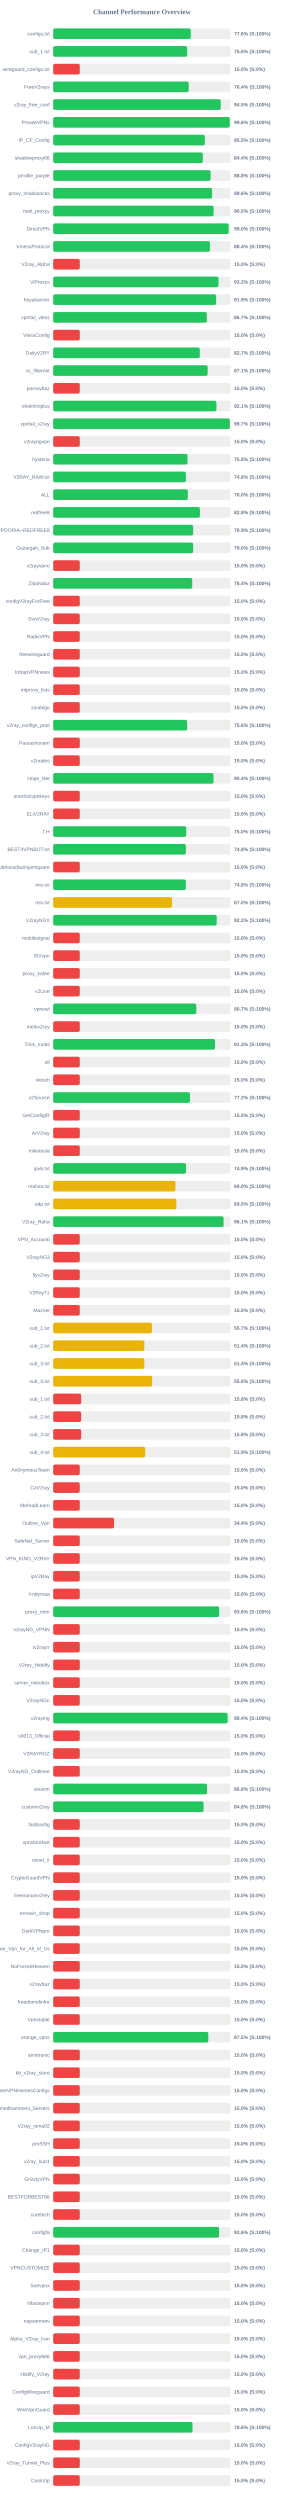
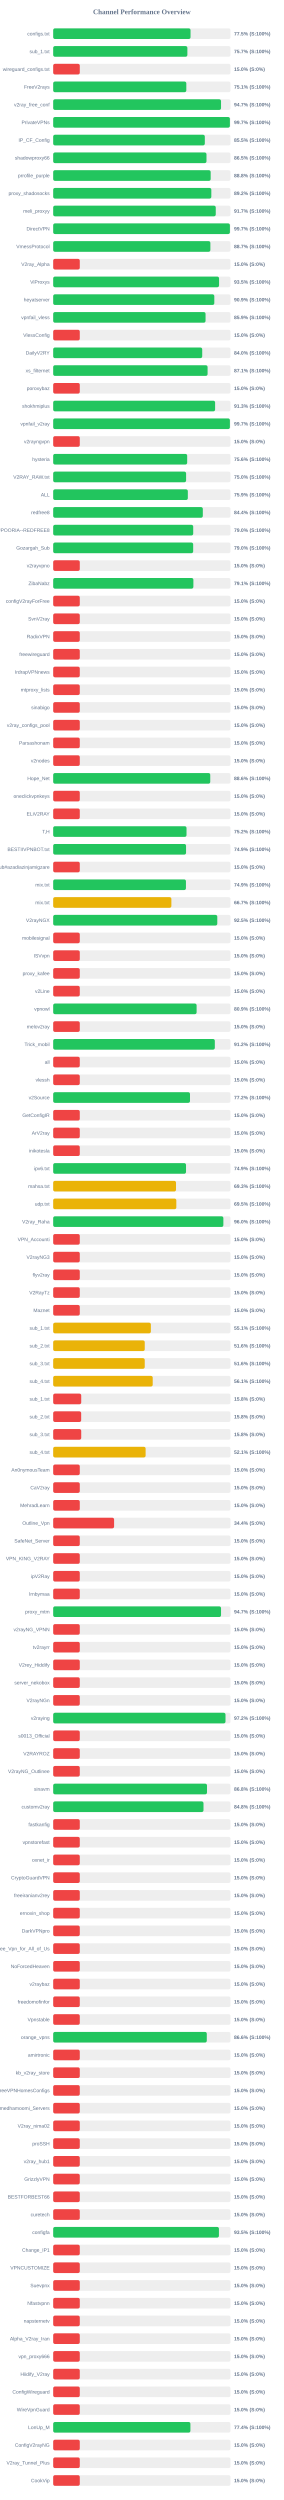
<svg xmlns="http://www.w3.org/2000/svg" width="800" height="7050" version="1.1">
  <style>
        .row { font: 14px Arial; fill: #64748b; }
        .score { font: bold 14px Arial; fill: #64748b; }
    </style>
  <text x="400" y="40" text-anchor="middle" font-size="20px" font-weight="bold" fill="#64748b">Channel Performance Overview</text>
  <rect x="150" y="80" width="500" height="30" fill="#eee" rx="5" />
-   <rect x="150" y="80" width="387.95" height="30" fill="#22c55e" rx="5" />
+   <rect x="150" y="80" width="387.3" height="30" fill="#22c55e" rx="5" />
  <text x="140" y="100" text-anchor="end" class="row">configs.txt</text>
-   <text x="660" y="100" text-anchor="start" class="score">77.6% (S:100%)</text>
+   <text x="660" y="100" text-anchor="start" class="score">77.5% (S:100%)</text>
  <rect x="150" y="130" width="500" height="30" fill="#eee" rx="5" />
-   <rect x="150" y="130" width="377.95" height="30" fill="#22c55e" rx="5" />
+   <rect x="150" y="130" width="378.4" height="30" fill="#22c55e" rx="5" />
  <text x="140" y="150" text-anchor="end" class="row">sub_1.txt</text>
-   <text x="660" y="150" text-anchor="start" class="score">75.6% (S:100%)</text>
+   <text x="660" y="150" text-anchor="start" class="score">75.7% (S:100%)</text>
  <rect x="150" y="180" width="500" height="30" fill="#eee" rx="5" />
  <rect x="150" y="180" width="75.0" height="30" fill="#ef4444" rx="5" />
  <text x="140" y="200" text-anchor="end" class="row">wireguard_configs.txt</text>
  <text x="660" y="200" text-anchor="start" class="score">15.0% (S:0%)</text>
  <rect x="150" y="230" width="500" height="30" fill="#eee" rx="5" />
-   <rect x="150" y="230" width="382.2" height="30" fill="#22c55e" rx="5" />
+   <rect x="150" y="230" width="375.4" height="30" fill="#22c55e" rx="5" />
  <text x="140" y="250" text-anchor="end" class="row">FreeV2rays</text>
-   <text x="660" y="250" text-anchor="start" class="score">76.4% (S:100%)</text>
+   <text x="660" y="250" text-anchor="start" class="score">75.1% (S:100%)</text>
  <rect x="150" y="280" width="500" height="30" fill="#eee" rx="5" />
-   <rect x="150" y="280" width="472.5" height="30" fill="#22c55e" rx="5" />
+   <rect x="150" y="280" width="473.3" height="30" fill="#22c55e" rx="5" />
  <text x="140" y="300" text-anchor="end" class="row">v2ray_free_conf</text>
-   <text x="660" y="300" text-anchor="start" class="score">94.5% (S:100%)</text>
+   <text x="660" y="300" text-anchor="start" class="score">94.7% (S:100%)</text>
  <rect x="150" y="330" width="500" height="30" fill="#eee" rx="5" />
-   <rect x="150" y="330" width="498.05" height="30" fill="#22c55e" rx="5" />
+   <rect x="150" y="330" width="498.3" height="30" fill="#22c55e" rx="5" />
  <text x="140" y="350" text-anchor="end" class="row">PrivateVPNs</text>
-   <text x="660" y="350" text-anchor="start" class="score">99.6% (S:100%)</text>
+   <text x="660" y="350" text-anchor="start" class="score">99.7% (S:100%)</text>
  <rect x="150" y="380" width="500" height="30" fill="#eee" rx="5" />
-   <rect x="150" y="380" width="427.65" height="30" fill="#22c55e" rx="5" />
+   <rect x="150" y="380" width="427.6" height="30" fill="#22c55e" rx="5" />
  <text x="140" y="400" text-anchor="end" class="row">IP_CF_Config</text>
  <text x="660" y="400" text-anchor="start" class="score">85.5% (S:100%)</text>
  <rect x="150" y="430" width="500" height="30" fill="#eee" rx="5" />
-   <rect x="150" y="430" width="421.95" height="30" fill="#22c55e" rx="5" />
+   <rect x="150" y="430" width="432.3" height="30" fill="#22c55e" rx="5" />
  <text x="140" y="450" text-anchor="end" class="row">shadowproxy66</text>
-   <text x="660" y="450" text-anchor="start" class="score">84.4% (S:100%)</text>
+   <text x="660" y="450" text-anchor="start" class="score">86.5% (S:100%)</text>
  <rect x="150" y="480" width="500" height="30" fill="#eee" rx="5" />
-   <rect x="150" y="480" width="443.95" height="30" fill="#22c55e" rx="5" />
+   <rect x="150" y="480" width="444.1" height="30" fill="#22c55e" rx="5" />
  <text x="140" y="500" text-anchor="end" class="row">prrofile_purple</text>
  <text x="660" y="500" text-anchor="start" class="score">88.8% (S:100%)</text>
  <rect x="150" y="530" width="500" height="30" fill="#eee" rx="5" />
-   <rect x="150" y="530" width="448.15" height="30" fill="#22c55e" rx="5" />
+   <rect x="150" y="530" width="445.95" height="30" fill="#22c55e" rx="5" />
  <text x="140" y="550" text-anchor="end" class="row">proxy_shadosocks</text>
-   <text x="660" y="550" text-anchor="start" class="score">89.6% (S:100%)</text>
+   <text x="660" y="550" text-anchor="start" class="score">89.2% (S:100%)</text>
  <rect x="150" y="580" width="500" height="30" fill="#eee" rx="5" />
-   <rect x="150" y="580" width="452.5" height="30" fill="#22c55e" rx="5" />
+   <rect x="150" y="580" width="458.45" height="30" fill="#22c55e" rx="5" />
  <text x="140" y="600" text-anchor="end" class="row">meli_proxyy</text>
-   <text x="660" y="600" text-anchor="start" class="score">90.5% (S:100%)</text>
+   <text x="660" y="600" text-anchor="start" class="score">91.7% (S:100%)</text>
  <rect x="150" y="630" width="500" height="30" fill="#eee" rx="5" />
-   <rect x="150" y="630" width="494.8" height="30" fill="#22c55e" rx="5" />
+   <rect x="150" y="630" width="498.35" height="30" fill="#22c55e" rx="5" />
  <text x="140" y="650" text-anchor="end" class="row">DirectVPN</text>
-   <text x="660" y="650" text-anchor="start" class="score">99.0% (S:100%)</text>
+   <text x="660" y="650" text-anchor="start" class="score">99.7% (S:100%)</text>
  <rect x="150" y="680" width="500" height="30" fill="#eee" rx="5" />
-   <rect x="150" y="680" width="441.95" height="30" fill="#22c55e" rx="5" />
+   <rect x="150" y="680" width="443.25" height="30" fill="#22c55e" rx="5" />
  <text x="140" y="700" text-anchor="end" class="row">VmessProtocol</text>
-   <text x="660" y="700" text-anchor="start" class="score">88.4% (S:100%)</text>
+   <text x="660" y="700" text-anchor="start" class="score">88.7% (S:100%)</text>
  <rect x="150" y="730" width="500" height="30" fill="#eee" rx="5" />
  <rect x="150" y="730" width="75.0" height="30" fill="#ef4444" rx="5" />
  <text x="140" y="750" text-anchor="end" class="row">V2ray_Alpha</text>
  <text x="660" y="750" text-anchor="start" class="score">15.0% (S:0%)</text>
  <rect x="150" y="780" width="500" height="30" fill="#eee" rx="5" />
-   <rect x="150" y="780" width="466.15" height="30" fill="#22c55e" rx="5" />
+   <rect x="150" y="780" width="467.75" height="30" fill="#22c55e" rx="5" />
  <text x="140" y="800" text-anchor="end" class="row">ViProxys</text>
-   <text x="660" y="800" text-anchor="start" class="score">93.2% (S:100%)</text>
+   <text x="660" y="800" text-anchor="start" class="score">93.5% (S:100%)</text>
  <rect x="150" y="830" width="500" height="30" fill="#eee" rx="5" />
-   <rect x="150" y="830" width="459.5" height="30" fill="#22c55e" rx="5" />
+   <rect x="150" y="830" width="454.35" height="30" fill="#22c55e" rx="5" />
  <text x="140" y="850" text-anchor="end" class="row">heyatserver</text>
-   <text x="660" y="850" text-anchor="start" class="score">91.9% (S:100%)</text>
+   <text x="660" y="850" text-anchor="start" class="score">90.9% (S:100%)</text>
  <rect x="150" y="880" width="500" height="30" fill="#eee" rx="5" />
-   <rect x="150" y="880" width="433.35" height="30" fill="#22c55e" rx="5" />
+   <rect x="150" y="880" width="429.65" height="30" fill="#22c55e" rx="5" />
  <text x="140" y="900" text-anchor="end" class="row">vpnfail_vless</text>
-   <text x="660" y="900" text-anchor="start" class="score">86.7% (S:100%)</text>
+   <text x="660" y="900" text-anchor="start" class="score">85.9% (S:100%)</text>
  <rect x="150" y="930" width="500" height="30" fill="#eee" rx="5" />
  <rect x="150" y="930" width="75.0" height="30" fill="#ef4444" rx="5" />
  <text x="140" y="950" text-anchor="end" class="row">VlessConfig</text>
  <text x="660" y="950" text-anchor="start" class="score">15.0% (S:0%)</text>
  <rect x="150" y="980" width="500" height="30" fill="#eee" rx="5" />
-   <rect x="150" y="980" width="413.55" height="30" fill="#22c55e" rx="5" />
+   <rect x="150" y="980" width="420.25" height="30" fill="#22c55e" rx="5" />
  <text x="140" y="1000" text-anchor="end" class="row">DailyV2RY</text>
-   <text x="660" y="1000" text-anchor="start" class="score">82.7% (S:100%)</text>
+   <text x="660" y="1000" text-anchor="start" class="score">84.0% (S:100%)</text>
  <rect x="150" y="1030" width="500" height="30" fill="#eee" rx="5" />
-   <rect x="150" y="1030" width="435.65" height="30" fill="#22c55e" rx="5" />
+   <rect x="150" y="1030" width="435.4" height="30" fill="#22c55e" rx="5" />
  <text x="140" y="1050" text-anchor="end" class="row">xs_filternet</text>
  <text x="660" y="1050" text-anchor="start" class="score">87.1% (S:100%)</text>
  <rect x="150" y="1080" width="500" height="30" fill="#eee" rx="5" />
  <rect x="150" y="1080" width="75.0" height="30" fill="#ef4444" rx="5" />
  <text x="140" y="1100" text-anchor="end" class="row">poroxybaz</text>
  <text x="660" y="1100" text-anchor="start" class="score">15.0% (S:0%)</text>
  <rect x="150" y="1130" width="500" height="30" fill="#eee" rx="5" />
-   <rect x="150" y="1130" width="460.3" height="30" fill="#22c55e" rx="5" />
+   <rect x="150" y="1130" width="456.6" height="30" fill="#22c55e" rx="5" />
  <text x="140" y="1150" text-anchor="end" class="row">shokhmiplus</text>
-   <text x="660" y="1150" text-anchor="start" class="score">92.1% (S:100%)</text>
+   <text x="660" y="1150" text-anchor="start" class="score">91.3% (S:100%)</text>
  <rect x="150" y="1180" width="500" height="30" fill="#eee" rx="5" />
-   <rect x="150" y="1180" width="498.25" height="30" fill="#22c55e" rx="5" />
+   <rect x="150" y="1180" width="498.3" height="30" fill="#22c55e" rx="5" />
  <text x="140" y="1200" text-anchor="end" class="row">vpnfail_v2ray</text>
  <text x="660" y="1200" text-anchor="start" class="score">99.7% (S:100%)</text>
  <rect x="150" y="1230" width="500" height="30" fill="#eee" rx="5" />
  <rect x="150" y="1230" width="75.0" height="30" fill="#ef4444" rx="5" />
  <text x="140" y="1250" text-anchor="end" class="row">v2rayngvpn</text>
  <text x="660" y="1250" text-anchor="start" class="score">15.0% (S:0%)</text>
  <rect x="150" y="1280" width="500" height="30" fill="#eee" rx="5" />
-   <rect x="150" y="1280" width="378.8" height="30" fill="#22c55e" rx="5" />
+   <rect x="150" y="1280" width="377.85" height="30" fill="#22c55e" rx="5" />
  <text x="140" y="1300" text-anchor="end" class="row">hysteria</text>
-   <text x="660" y="1300" text-anchor="start" class="score">75.8% (S:100%)</text>
+   <text x="660" y="1300" text-anchor="start" class="score">75.6% (S:100%)</text>
  <rect x="150" y="1330" width="500" height="30" fill="#eee" rx="5" />
-   <rect x="150" y="1330" width="374.25" height="30" fill="#22c55e" rx="5" />
+   <rect x="150" y="1330" width="374.8" height="30" fill="#22c55e" rx="5" />
  <text x="140" y="1350" text-anchor="end" class="row">V2RAY_RAW.txt</text>
-   <text x="660" y="1350" text-anchor="start" class="score">74.8% (S:100%)</text>
+   <text x="660" y="1350" text-anchor="start" class="score">75.0% (S:100%)</text>
  <rect x="150" y="1380" width="500" height="30" fill="#eee" rx="5" />
-   <rect x="150" y="1380" width="379.8" height="30" fill="#22c55e" rx="5" />
+   <rect x="150" y="1380" width="379.7" height="30" fill="#22c55e" rx="5" />
  <text x="140" y="1400" text-anchor="end" class="row">ALL</text>
-   <text x="660" y="1400" text-anchor="start" class="score">76.0% (S:100%)</text>
+   <text x="660" y="1400" text-anchor="start" class="score">75.9% (S:100%)</text>
  <rect x="150" y="1430" width="500" height="30" fill="#eee" rx="5" />
-   <rect x="150" y="1430" width="413.85" height="30" fill="#22c55e" rx="5" />
+   <rect x="150" y="1430" width="421.95" height="30" fill="#22c55e" rx="5" />
  <text x="140" y="1450" text-anchor="end" class="row">redfree8</text>
-   <text x="660" y="1450" text-anchor="start" class="score">82.8% (S:100%)</text>
+   <text x="660" y="1450" text-anchor="start" class="score">84.4% (S:100%)</text>
  <rect x="150" y="1480" width="500" height="30" fill="#eee" rx="5" />
-   <rect x="150" y="1480" width="394.7" height="30" fill="#22c55e" rx="5" />
+   <rect x="150" y="1480" width="394.85" height="30" fill="#22c55e" rx="5" />
  <text x="140" y="1500" text-anchor="end" class="row">POORIA--REDFREE8.txt#POORIA--REDFREE8</text>
-   <text x="660" y="1500" text-anchor="start" class="score">78.9% (S:100%)</text>
+   <text x="660" y="1500" text-anchor="start" class="score">79.0% (S:100%)</text>
  <rect x="150" y="1530" width="500" height="30" fill="#eee" rx="5" />
  <rect x="150" y="1530" width="394.75" height="30" fill="#22c55e" rx="5" />
  <text x="140" y="1550" text-anchor="end" class="row">Gozargah_Sub</text>
  <text x="660" y="1550" text-anchor="start" class="score">79.0% (S:100%)</text>
  <rect x="150" y="1580" width="500" height="30" fill="#eee" rx="5" />
  <rect x="150" y="1580" width="75.0" height="30" fill="#ef4444" rx="5" />
  <text x="140" y="1600" text-anchor="end" class="row">v2rayvpno</text>
  <text x="660" y="1600" text-anchor="start" class="score">15.0% (S:0%)</text>
  <rect x="150" y="1630" width="500" height="30" fill="#eee" rx="5" />
-   <rect x="150" y="1630" width="392.15" height="30" fill="#22c55e" rx="5" />
+   <rect x="150" y="1630" width="395.35" height="30" fill="#22c55e" rx="5" />
  <text x="140" y="1650" text-anchor="end" class="row">ZibaNabz</text>
-   <text x="660" y="1650" text-anchor="start" class="score">78.4% (S:100%)</text>
+   <text x="660" y="1650" text-anchor="start" class="score">79.1% (S:100%)</text>
  <rect x="150" y="1680" width="500" height="30" fill="#eee" rx="5" />
  <rect x="150" y="1680" width="75.0" height="30" fill="#ef4444" rx="5" />
  <text x="140" y="1700" text-anchor="end" class="row">configV2rayForFree</text>
  <text x="660" y="1700" text-anchor="start" class="score">15.0% (S:0%)</text>
  <rect x="150" y="1730" width="500" height="30" fill="#eee" rx="5" />
  <rect x="150" y="1730" width="75.0" height="30" fill="#ef4444" rx="5" />
  <text x="140" y="1750" text-anchor="end" class="row">SvnV2ray</text>
  <text x="660" y="1750" text-anchor="start" class="score">15.0% (S:0%)</text>
  <rect x="150" y="1780" width="500" height="30" fill="#eee" rx="5" />
  <rect x="150" y="1780" width="75.0" height="30" fill="#ef4444" rx="5" />
  <text x="140" y="1800" text-anchor="end" class="row">RadixVPN</text>
  <text x="660" y="1800" text-anchor="start" class="score">15.0% (S:0%)</text>
  <rect x="150" y="1830" width="500" height="30" fill="#eee" rx="5" />
  <rect x="150" y="1830" width="75.0" height="30" fill="#ef4444" rx="5" />
  <text x="140" y="1850" text-anchor="end" class="row">freewireguard</text>
  <text x="660" y="1850" text-anchor="start" class="score">15.0% (S:0%)</text>
  <rect x="150" y="1880" width="500" height="30" fill="#eee" rx="5" />
  <rect x="150" y="1880" width="75.0" height="30" fill="#ef4444" rx="5" />
  <text x="140" y="1900" text-anchor="end" class="row">IrdrapVPNnews</text>
  <text x="660" y="1900" text-anchor="start" class="score">15.0% (S:0%)</text>
  <rect x="150" y="1930" width="500" height="30" fill="#eee" rx="5" />
  <rect x="150" y="1930" width="75.0" height="30" fill="#ef4444" rx="5" />
  <text x="140" y="1950" text-anchor="end" class="row">mtproxy_lists</text>
  <text x="660" y="1950" text-anchor="start" class="score">15.0% (S:0%)</text>
  <rect x="150" y="1980" width="500" height="30" fill="#eee" rx="5" />
  <rect x="150" y="1980" width="75.0" height="30" fill="#ef4444" rx="5" />
  <text x="140" y="2000" text-anchor="end" class="row">sinabigo</text>
  <text x="660" y="2000" text-anchor="start" class="score">15.0% (S:0%)</text>
  <rect x="150" y="2030" width="500" height="30" fill="#eee" rx="5" />
-   <rect x="150" y="2030" width="377.85" height="30" fill="#22c55e" rx="5" />
+   <rect x="150" y="2030" width="75.0" height="30" fill="#ef4444" rx="5" />
  <text x="140" y="2050" text-anchor="end" class="row">v2ray_configs_pool</text>
-   <text x="660" y="2050" text-anchor="start" class="score">75.6% (S:100%)</text>
+   <text x="660" y="2050" text-anchor="start" class="score">15.0% (S:0%)</text>
  <rect x="150" y="2080" width="500" height="30" fill="#eee" rx="5" />
  <rect x="150" y="2080" width="75.0" height="30" fill="#ef4444" rx="5" />
  <text x="140" y="2100" text-anchor="end" class="row">Parsashonam</text>
  <text x="660" y="2100" text-anchor="start" class="score">15.0% (S:0%)</text>
  <rect x="150" y="2130" width="500" height="30" fill="#eee" rx="5" />
  <rect x="150" y="2130" width="75.0" height="30" fill="#ef4444" rx="5" />
  <text x="140" y="2150" text-anchor="end" class="row">v2nodes</text>
  <text x="660" y="2150" text-anchor="start" class="score">15.0% (S:0%)</text>
  <rect x="150" y="2180" width="500" height="30" fill="#eee" rx="5" />
-   <rect x="150" y="2180" width="452.15" height="30" fill="#22c55e" rx="5" />
+   <rect x="150" y="2180" width="442.9" height="30" fill="#22c55e" rx="5" />
  <text x="140" y="2200" text-anchor="end" class="row">Hope_Net</text>
-   <text x="660" y="2200" text-anchor="start" class="score">90.4% (S:100%)</text>
+   <text x="660" y="2200" text-anchor="start" class="score">88.6% (S:100%)</text>
  <rect x="150" y="2230" width="500" height="30" fill="#eee" rx="5" />
  <rect x="150" y="2230" width="75.0" height="30" fill="#ef4444" rx="5" />
  <text x="140" y="2250" text-anchor="end" class="row">oneclickvpnkeys</text>
  <text x="660" y="2250" text-anchor="start" class="score">15.0% (S:0%)</text>
  <rect x="150" y="2280" width="500" height="30" fill="#eee" rx="5" />
  <rect x="150" y="2280" width="75.0" height="30" fill="#ef4444" rx="5" />
  <text x="140" y="2300" text-anchor="end" class="row">ELiV2RAY</text>
  <text x="660" y="2300" text-anchor="start" class="score">15.0% (S:0%)</text>
  <rect x="150" y="2330" width="500" height="30" fill="#eee" rx="5" />
-   <rect x="150" y="2330" width="375.25" height="30" fill="#22c55e" rx="5" />
+   <rect x="150" y="2330" width="376.0" height="30" fill="#22c55e" rx="5" />
  <text x="140" y="2350" text-anchor="end" class="row">T,H</text>
-   <text x="660" y="2350" text-anchor="start" class="score">75.0% (S:100%)</text>
+   <text x="660" y="2350" text-anchor="start" class="score">75.2% (S:100%)</text>
  <rect x="150" y="2380" width="500" height="30" fill="#eee" rx="5" />
-   <rect x="150" y="2380" width="374.15" height="30" fill="#22c55e" rx="5" />
+   <rect x="150" y="2380" width="374.65" height="30" fill="#22c55e" rx="5" />
  <text x="140" y="2400" text-anchor="end" class="row">BESTIIVPNBOT.txt</text>
-   <text x="660" y="2400" text-anchor="start" class="score">74.8% (S:100%)</text>
+   <text x="660" y="2400" text-anchor="start" class="score">74.9% (S:100%)</text>
  <rect x="150" y="2430" width="500" height="30" fill="#eee" rx="5" />
  <rect x="150" y="2430" width="75.0" height="30" fill="#ef4444" rx="5" />
  <text x="140" y="2450" text-anchor="end" class="row">Sub#azadiazinjamigzare</text>
  <text x="660" y="2450" text-anchor="start" class="score">15.0% (S:0%)</text>
  <rect x="150" y="2480" width="500" height="30" fill="#eee" rx="5" />
-   <rect x="150" y="2480" width="374.1" height="30" fill="#22c55e" rx="5" />
+   <rect x="150" y="2480" width="374.35" height="30" fill="#22c55e" rx="5" />
  <text x="140" y="2500" text-anchor="end" class="row">mix.txt</text>
-   <text x="660" y="2500" text-anchor="start" class="score">74.8% (S:100%)</text>
+   <text x="660" y="2500" text-anchor="start" class="score">74.9% (S:100%)</text>
  <rect x="150" y="2530" width="500" height="30" fill="#eee" rx="5" />
-   <rect x="150" y="2530" width="334.95" height="30" fill="#eab308" rx="5" />
+   <rect x="150" y="2530" width="333.3" height="30" fill="#eab308" rx="5" />
  <text x="140" y="2550" text-anchor="end" class="row">mix.txt</text>
-   <text x="660" y="2550" text-anchor="start" class="score">67.0% (S:100%)</text>
+   <text x="660" y="2550" text-anchor="start" class="score">66.7% (S:100%)</text>
  <rect x="150" y="2580" width="500" height="30" fill="#eee" rx="5" />
-   <rect x="150" y="2580" width="461.2" height="30" fill="#22c55e" rx="5" />
+   <rect x="150" y="2580" width="462.75" height="30" fill="#22c55e" rx="5" />
  <text x="140" y="2600" text-anchor="end" class="row">V2rayNGX</text>
-   <text x="660" y="2600" text-anchor="start" class="score">92.2% (S:100%)</text>
+   <text x="660" y="2600" text-anchor="start" class="score">92.5% (S:100%)</text>
  <rect x="150" y="2630" width="500" height="30" fill="#eee" rx="5" />
  <rect x="150" y="2630" width="75.0" height="30" fill="#ef4444" rx="5" />
  <text x="140" y="2650" text-anchor="end" class="row">mobilesignal</text>
  <text x="660" y="2650" text-anchor="start" class="score">15.0% (S:0%)</text>
  <rect x="150" y="2680" width="500" height="30" fill="#eee" rx="5" />
  <rect x="150" y="2680" width="75.0" height="30" fill="#ef4444" rx="5" />
  <text x="140" y="2700" text-anchor="end" class="row">ISVvpn</text>
  <text x="660" y="2700" text-anchor="start" class="score">15.0% (S:0%)</text>
  <rect x="150" y="2730" width="500" height="30" fill="#eee" rx="5" />
  <rect x="150" y="2730" width="75.0" height="30" fill="#ef4444" rx="5" />
  <text x="140" y="2750" text-anchor="end" class="row">proxy_kafee</text>
  <text x="660" y="2750" text-anchor="start" class="score">15.0% (S:0%)</text>
  <rect x="150" y="2780" width="500" height="30" fill="#eee" rx="5" />
  <rect x="150" y="2780" width="75.0" height="30" fill="#ef4444" rx="5" />
  <text x="140" y="2800" text-anchor="end" class="row">v2Line</text>
  <text x="660" y="2800" text-anchor="start" class="score">15.0% (S:0%)</text>
  <rect x="150" y="2830" width="500" height="30" fill="#eee" rx="5" />
-   <rect x="150" y="2830" width="403.5" height="30" fill="#22c55e" rx="5" />
+   <rect x="150" y="2830" width="404.45" height="30" fill="#22c55e" rx="5" />
  <text x="140" y="2850" text-anchor="end" class="row">vpnowl</text>
-   <text x="660" y="2850" text-anchor="start" class="score">80.7% (S:100%)</text>
+   <text x="660" y="2850" text-anchor="start" class="score">80.9% (S:100%)</text>
  <rect x="150" y="2880" width="500" height="30" fill="#eee" rx="5" />
  <rect x="150" y="2880" width="75.0" height="30" fill="#ef4444" rx="5" />
  <text x="140" y="2900" text-anchor="end" class="row">melov2ray</text>
  <text x="660" y="2900" text-anchor="start" class="score">15.0% (S:0%)</text>
  <rect x="150" y="2930" width="500" height="30" fill="#eee" rx="5" />
-   <rect x="150" y="2930" width="456.35" height="30" fill="#22c55e" rx="5" />
+   <rect x="150" y="2930" width="455.8" height="30" fill="#22c55e" rx="5" />
  <text x="140" y="2950" text-anchor="end" class="row">Trick_mobil</text>
-   <text x="660" y="2950" text-anchor="start" class="score">91.3% (S:100%)</text>
+   <text x="660" y="2950" text-anchor="start" class="score">91.2% (S:100%)</text>
  <rect x="150" y="2980" width="500" height="30" fill="#eee" rx="5" />
  <rect x="150" y="2980" width="75.0" height="30" fill="#ef4444" rx="5" />
  <text x="140" y="3000" text-anchor="end" class="row">all</text>
  <text x="660" y="3000" text-anchor="start" class="score">15.0% (S:0%)</text>
  <rect x="150" y="3030" width="500" height="30" fill="#eee" rx="5" />
  <rect x="150" y="3030" width="75.0" height="30" fill="#ef4444" rx="5" />
  <text x="140" y="3050" text-anchor="end" class="row">vlessh</text>
  <text x="660" y="3050" text-anchor="start" class="score">15.0% (S:0%)</text>
  <rect x="150" y="3080" width="500" height="30" fill="#eee" rx="5" />
-   <rect x="150" y="3080" width="385.75" height="30" fill="#22c55e" rx="5" />
+   <rect x="150" y="3080" width="385.8" height="30" fill="#22c55e" rx="5" />
  <text x="140" y="3100" text-anchor="end" class="row">v2Source</text>
  <text x="660" y="3100" text-anchor="start" class="score">77.2% (S:100%)</text>
  <rect x="150" y="3130" width="500" height="30" fill="#eee" rx="5" />
  <rect x="150" y="3130" width="75.0" height="30" fill="#ef4444" rx="5" />
  <text x="140" y="3150" text-anchor="end" class="row">GetConfigIR</text>
  <text x="660" y="3150" text-anchor="start" class="score">15.0% (S:0%)</text>
  <rect x="150" y="3180" width="500" height="30" fill="#eee" rx="5" />
  <rect x="150" y="3180" width="75.0" height="30" fill="#ef4444" rx="5" />
  <text x="140" y="3200" text-anchor="end" class="row">ArV2ray</text>
  <text x="660" y="3200" text-anchor="start" class="score">15.0% (S:0%)</text>
  <rect x="150" y="3230" width="500" height="30" fill="#eee" rx="5" />
  <rect x="150" y="3230" width="75.0" height="30" fill="#ef4444" rx="5" />
  <text x="140" y="3250" text-anchor="end" class="row">inikotesla</text>
  <text x="660" y="3250" text-anchor="start" class="score">15.0% (S:0%)</text>
  <rect x="150" y="3280" width="500" height="30" fill="#eee" rx="5" />
-   <rect x="150" y="3280" width="374.7" height="30" fill="#22c55e" rx="5" />
+   <rect x="150" y="3280" width="374.55" height="30" fill="#22c55e" rx="5" />
  <text x="140" y="3300" text-anchor="end" class="row">ipv6.txt</text>
  <text x="660" y="3300" text-anchor="start" class="score">74.9% (S:100%)</text>
  <rect x="150" y="3330" width="500" height="30" fill="#eee" rx="5" />
-   <rect x="150" y="3330" width="344.75" height="30" fill="#eab308" rx="5" />
+   <rect x="150" y="3330" width="346.35" height="30" fill="#eab308" rx="5" />
  <text x="140" y="3350" text-anchor="end" class="row">mahsa.txt</text>
-   <text x="660" y="3350" text-anchor="start" class="score">69.0% (S:100%)</text>
+   <text x="660" y="3350" text-anchor="start" class="score">69.3% (S:100%)</text>
  <rect x="150" y="3380" width="500" height="30" fill="#eee" rx="5" />
-   <rect x="150" y="3380" width="347.3" height="30" fill="#eab308" rx="5" />
+   <rect x="150" y="3380" width="347.25" height="30" fill="#eab308" rx="5" />
  <text x="140" y="3400" text-anchor="end" class="row">udp.txt</text>
  <text x="660" y="3400" text-anchor="start" class="score">69.5% (S:100%)</text>
  <rect x="150" y="3430" width="500" height="30" fill="#eee" rx="5" />
-   <rect x="150" y="3430" width="480.5" height="30" fill="#22c55e" rx="5" />
+   <rect x="150" y="3430" width="479.9" height="30" fill="#22c55e" rx="5" />
  <text x="140" y="3450" text-anchor="end" class="row">V2ray_Raha</text>
-   <text x="660" y="3450" text-anchor="start" class="score">96.1% (S:100%)</text>
+   <text x="660" y="3450" text-anchor="start" class="score">96.0% (S:100%)</text>
  <rect x="150" y="3480" width="500" height="30" fill="#eee" rx="5" />
  <rect x="150" y="3480" width="75.0" height="30" fill="#ef4444" rx="5" />
  <text x="140" y="3500" text-anchor="end" class="row">VPN_Accounti</text>
  <text x="660" y="3500" text-anchor="start" class="score">15.0% (S:0%)</text>
  <rect x="150" y="3530" width="500" height="30" fill="#eee" rx="5" />
  <rect x="150" y="3530" width="75.0" height="30" fill="#ef4444" rx="5" />
  <text x="140" y="3550" text-anchor="end" class="row">V2rayNG3</text>
  <text x="660" y="3550" text-anchor="start" class="score">15.0% (S:0%)</text>
  <rect x="150" y="3580" width="500" height="30" fill="#eee" rx="5" />
  <rect x="150" y="3580" width="75.0" height="30" fill="#ef4444" rx="5" />
  <text x="140" y="3600" text-anchor="end" class="row">flyv2ray</text>
  <text x="660" y="3600" text-anchor="start" class="score">15.0% (S:0%)</text>
  <rect x="150" y="3630" width="500" height="30" fill="#eee" rx="5" />
  <rect x="150" y="3630" width="75.0" height="30" fill="#ef4444" rx="5" />
  <text x="140" y="3650" text-anchor="end" class="row">V2RayTz</text>
  <text x="660" y="3650" text-anchor="start" class="score">15.0% (S:0%)</text>
  <rect x="150" y="3680" width="500" height="30" fill="#eee" rx="5" />
  <rect x="150" y="3680" width="75.0" height="30" fill="#ef4444" rx="5" />
  <text x="140" y="3700" text-anchor="end" class="row">Maznet</text>
  <text x="660" y="3700" text-anchor="start" class="score">15.0% (S:0%)</text>
  <rect x="150" y="3730" width="500" height="30" fill="#eee" rx="5" />
-   <rect x="150" y="3730" width="278.5" height="30" fill="#eab308" rx="5" />
+   <rect x="150" y="3730" width="275.45" height="30" fill="#eab308" rx="5" />
  <text x="140" y="3750" text-anchor="end" class="row">sub_1.txt</text>
-   <text x="660" y="3750" text-anchor="start" class="score">55.7% (S:100%)</text>
+   <text x="660" y="3750" text-anchor="start" class="score">55.1% (S:100%)</text>
  <rect x="150" y="3780" width="500" height="30" fill="#eee" rx="5" />
-   <rect x="150" y="3780" width="257.05" height="30" fill="#eab308" rx="5" />
+   <rect x="150" y="3780" width="258.2" height="30" fill="#eab308" rx="5" />
  <text x="140" y="3800" text-anchor="end" class="row">sub_2.txt</text>
-   <text x="660" y="3800" text-anchor="start" class="score">51.4% (S:100%)</text>
+   <text x="660" y="3800" text-anchor="start" class="score">51.6% (S:100%)</text>
  <rect x="150" y="3830" width="500" height="30" fill="#eee" rx="5" />
-   <rect x="150" y="3830" width="257.0" height="30" fill="#eab308" rx="5" />
+   <rect x="150" y="3830" width="258.15" height="30" fill="#eab308" rx="5" />
  <text x="140" y="3850" text-anchor="end" class="row">sub_3.txt</text>
-   <text x="660" y="3850" text-anchor="start" class="score">51.4% (S:100%)</text>
+   <text x="660" y="3850" text-anchor="start" class="score">51.6% (S:100%)</text>
  <rect x="150" y="3880" width="500" height="30" fill="#eee" rx="5" />
-   <rect x="150" y="3880" width="279.1" height="30" fill="#eab308" rx="5" />
+   <rect x="150" y="3880" width="280.65" height="30" fill="#eab308" rx="5" />
  <text x="140" y="3900" text-anchor="end" class="row">sub_4.txt</text>
-   <text x="660" y="3900" text-anchor="start" class="score">55.8% (S:100%)</text>
+   <text x="660" y="3900" text-anchor="start" class="score">56.1% (S:100%)</text>
  <rect x="150" y="3930" width="500" height="30" fill="#eee" rx="5" />
  <rect x="150" y="3930" width="79.05" height="30" fill="#ef4444" rx="5" />
  <text x="140" y="3950" text-anchor="end" class="row">sub_1.txt</text>
  <text x="660" y="3950" text-anchor="start" class="score">15.8% (S:0%)</text>
  <rect x="150" y="3980" width="500" height="30" fill="#eee" rx="5" />
  <rect x="150" y="3980" width="78.9" height="30" fill="#ef4444" rx="5" />
  <text x="140" y="4000" text-anchor="end" class="row">sub_2.txt</text>
  <text x="660" y="4000" text-anchor="start" class="score">15.8% (S:0%)</text>
  <rect x="150" y="4030" width="500" height="30" fill="#eee" rx="5" />
  <rect x="150" y="4030" width="79.05" height="30" fill="#ef4444" rx="5" />
  <text x="140" y="4050" text-anchor="end" class="row">sub_3.txt</text>
  <text x="660" y="4050" text-anchor="start" class="score">15.8% (S:0%)</text>
  <rect x="150" y="4080" width="500" height="30" fill="#eee" rx="5" />
-   <rect x="150" y="4080" width="259.45" height="30" fill="#eab308" rx="5" />
+   <rect x="150" y="4080" width="260.65" height="30" fill="#eab308" rx="5" />
  <text x="140" y="4100" text-anchor="end" class="row">sub_4.txt</text>
-   <text x="660" y="4100" text-anchor="start" class="score">51.9% (S:100%)</text>
+   <text x="660" y="4100" text-anchor="start" class="score">52.1% (S:100%)</text>
  <rect x="150" y="4130" width="500" height="30" fill="#eee" rx="5" />
  <rect x="150" y="4130" width="75.0" height="30" fill="#ef4444" rx="5" />
  <text x="140" y="4150" text-anchor="end" class="row">An0nymousTeam</text>
  <text x="660" y="4150" text-anchor="start" class="score">15.0% (S:0%)</text>
  <rect x="150" y="4180" width="500" height="30" fill="#eee" rx="5" />
  <rect x="150" y="4180" width="75.0" height="30" fill="#ef4444" rx="5" />
  <text x="140" y="4200" text-anchor="end" class="row">CaV2ray</text>
  <text x="660" y="4200" text-anchor="start" class="score">15.0% (S:0%)</text>
  <rect x="150" y="4230" width="500" height="30" fill="#eee" rx="5" />
  <rect x="150" y="4230" width="75.0" height="30" fill="#ef4444" rx="5" />
  <text x="140" y="4250" text-anchor="end" class="row">MehradLearn</text>
  <text x="660" y="4250" text-anchor="start" class="score">15.0% (S:0%)</text>
  <rect x="150" y="4280" width="500" height="30" fill="#eee" rx="5" />
  <rect x="150" y="4280" width="171.75" height="30" fill="#ef4444" rx="5" />
  <text x="140" y="4300" text-anchor="end" class="row">Outline_Vpn</text>
  <text x="660" y="4300" text-anchor="start" class="score">34.4% (S:0%)</text>
  <rect x="150" y="4330" width="500" height="30" fill="#eee" rx="5" />
  <rect x="150" y="4330" width="75.0" height="30" fill="#ef4444" rx="5" />
  <text x="140" y="4350" text-anchor="end" class="row">SafeNet_Server</text>
  <text x="660" y="4350" text-anchor="start" class="score">15.0% (S:0%)</text>
  <rect x="150" y="4380" width="500" height="30" fill="#eee" rx="5" />
  <rect x="150" y="4380" width="75.0" height="30" fill="#ef4444" rx="5" />
  <text x="140" y="4400" text-anchor="end" class="row">VPN_KING_V2RAY</text>
  <text x="660" y="4400" text-anchor="start" class="score">15.0% (S:0%)</text>
  <rect x="150" y="4430" width="500" height="30" fill="#eee" rx="5" />
  <rect x="150" y="4430" width="75.0" height="30" fill="#ef4444" rx="5" />
  <text x="140" y="4450" text-anchor="end" class="row">ipV2Ray</text>
  <text x="660" y="4450" text-anchor="start" class="score">15.0% (S:0%)</text>
  <rect x="150" y="4480" width="500" height="30" fill="#eee" rx="5" />
  <rect x="150" y="4480" width="75.0" height="30" fill="#ef4444" rx="5" />
  <text x="140" y="4500" text-anchor="end" class="row">lrnbymaa</text>
  <text x="660" y="4500" text-anchor="start" class="score">15.0% (S:0%)</text>
  <rect x="150" y="4530" width="500" height="30" fill="#eee" rx="5" />
-   <rect x="150" y="4530" width="468.15" height="30" fill="#22c55e" rx="5" />
+   <rect x="150" y="4530" width="473.3" height="30" fill="#22c55e" rx="5" />
  <text x="140" y="4550" text-anchor="end" class="row">proxy_mtm</text>
-   <text x="660" y="4550" text-anchor="start" class="score">93.6% (S:100%)</text>
+   <text x="660" y="4550" text-anchor="start" class="score">94.7% (S:100%)</text>
  <rect x="150" y="4580" width="500" height="30" fill="#eee" rx="5" />
  <rect x="150" y="4580" width="75.0" height="30" fill="#ef4444" rx="5" />
  <text x="140" y="4600" text-anchor="end" class="row">v2rayNG_VPNN</text>
  <text x="660" y="4600" text-anchor="start" class="score">15.0% (S:0%)</text>
  <rect x="150" y="4630" width="500" height="30" fill="#eee" rx="5" />
  <rect x="150" y="4630" width="75.0" height="30" fill="#ef4444" rx="5" />
  <text x="140" y="4650" text-anchor="end" class="row">tv2rayrr</text>
  <text x="660" y="4650" text-anchor="start" class="score">15.0% (S:0%)</text>
  <rect x="150" y="4680" width="500" height="30" fill="#eee" rx="5" />
  <rect x="150" y="4680" width="75.0" height="30" fill="#ef4444" rx="5" />
  <text x="140" y="4700" text-anchor="end" class="row">V2rey_Hiddify</text>
  <text x="660" y="4700" text-anchor="start" class="score">15.0% (S:0%)</text>
  <rect x="150" y="4730" width="500" height="30" fill="#eee" rx="5" />
  <rect x="150" y="4730" width="75.0" height="30" fill="#ef4444" rx="5" />
  <text x="140" y="4750" text-anchor="end" class="row">server_nekobox</text>
  <text x="660" y="4750" text-anchor="start" class="score">15.0% (S:0%)</text>
  <rect x="150" y="4780" width="500" height="30" fill="#eee" rx="5" />
  <rect x="150" y="4780" width="75.0" height="30" fill="#ef4444" rx="5" />
  <text x="140" y="4800" text-anchor="end" class="row">V2rayNGn</text>
  <text x="660" y="4800" text-anchor="start" class="score">15.0% (S:0%)</text>
  <rect x="150" y="4830" width="500" height="30" fill="#eee" rx="5" />
-   <rect x="150" y="4830" width="491.8" height="30" fill="#22c55e" rx="5" />
+   <rect x="150" y="4830" width="485.9" height="30" fill="#22c55e" rx="5" />
  <text x="140" y="4850" text-anchor="end" class="row">v2raying</text>
-   <text x="660" y="4850" text-anchor="start" class="score">98.4% (S:100%)</text>
+   <text x="660" y="4850" text-anchor="start" class="score">97.2% (S:100%)</text>
  <rect x="150" y="4880" width="500" height="30" fill="#eee" rx="5" />
  <rect x="150" y="4880" width="75.0" height="30" fill="#ef4444" rx="5" />
  <text x="140" y="4900" text-anchor="end" class="row">s0013_Official</text>
  <text x="660" y="4900" text-anchor="start" class="score">15.0% (S:0%)</text>
  <rect x="150" y="4930" width="500" height="30" fill="#eee" rx="5" />
  <rect x="150" y="4930" width="75.0" height="30" fill="#ef4444" rx="5" />
  <text x="140" y="4950" text-anchor="end" class="row">V2RAYROZ</text>
  <text x="660" y="4950" text-anchor="start" class="score">15.0% (S:0%)</text>
  <rect x="150" y="4980" width="500" height="30" fill="#eee" rx="5" />
  <rect x="150" y="4980" width="75.0" height="30" fill="#ef4444" rx="5" />
  <text x="140" y="5000" text-anchor="end" class="row">V2rayNG_Outlinee</text>
  <text x="660" y="5000" text-anchor="start" class="score">15.0% (S:0%)</text>
  <rect x="150" y="5030" width="500" height="30" fill="#eee" rx="5" />
-   <rect x="150" y="5030" width="433.85" height="30" fill="#22c55e" rx="5" />
+   <rect x="150" y="5030" width="433.75" height="30" fill="#22c55e" rx="5" />
  <text x="140" y="5050" text-anchor="end" class="row">sinavm</text>
  <text x="660" y="5050" text-anchor="start" class="score">86.8% (S:100%)</text>
  <rect x="150" y="5080" width="500" height="30" fill="#eee" rx="5" />
-   <rect x="150" y="5080" width="424.05" height="30" fill="#22c55e" rx="5" />
+   <rect x="150" y="5080" width="423.85" height="30" fill="#22c55e" rx="5" />
  <text x="140" y="5100" text-anchor="end" class="row">customv2ray</text>
  <text x="660" y="5100" text-anchor="start" class="score">84.8% (S:100%)</text>
  <rect x="150" y="5130" width="500" height="30" fill="#eee" rx="5" />
  <rect x="150" y="5130" width="75.0" height="30" fill="#ef4444" rx="5" />
  <text x="140" y="5150" text-anchor="end" class="row">fastkanfig</text>
  <text x="660" y="5150" text-anchor="start" class="score">15.0% (S:0%)</text>
  <rect x="150" y="5180" width="500" height="30" fill="#eee" rx="5" />
  <rect x="150" y="5180" width="75.0" height="30" fill="#ef4444" rx="5" />
  <text x="140" y="5200" text-anchor="end" class="row">vpnstorefast</text>
  <text x="660" y="5200" text-anchor="start" class="score">15.0% (S:0%)</text>
  <rect x="150" y="5230" width="500" height="30" fill="#eee" rx="5" />
  <rect x="150" y="5230" width="75.0" height="30" fill="#ef4444" rx="5" />
  <text x="140" y="5250" text-anchor="end" class="row">oxnet_ir</text>
  <text x="660" y="5250" text-anchor="start" class="score">15.0% (S:0%)</text>
  <rect x="150" y="5280" width="500" height="30" fill="#eee" rx="5" />
  <rect x="150" y="5280" width="75.0" height="30" fill="#ef4444" rx="5" />
  <text x="140" y="5300" text-anchor="end" class="row">CryptoGuardVPN</text>
  <text x="660" y="5300" text-anchor="start" class="score">15.0% (S:0%)</text>
  <rect x="150" y="5330" width="500" height="30" fill="#eee" rx="5" />
  <rect x="150" y="5330" width="75.0" height="30" fill="#ef4444" rx="5" />
  <text x="140" y="5350" text-anchor="end" class="row">freeiranianv2rey</text>
  <text x="660" y="5350" text-anchor="start" class="score">15.0% (S:0%)</text>
  <rect x="150" y="5380" width="500" height="30" fill="#eee" rx="5" />
  <rect x="150" y="5380" width="75.0" height="30" fill="#ef4444" rx="5" />
  <text x="140" y="5400" text-anchor="end" class="row">ernoxin_shop</text>
  <text x="660" y="5400" text-anchor="start" class="score">15.0% (S:0%)</text>
  <rect x="150" y="5430" width="500" height="30" fill="#eee" rx="5" />
  <rect x="150" y="5430" width="75.0" height="30" fill="#ef4444" rx="5" />
  <text x="140" y="5450" text-anchor="end" class="row">DarkVPNpro</text>
  <text x="660" y="5450" text-anchor="start" class="score">15.0% (S:0%)</text>
  <rect x="150" y="5480" width="500" height="30" fill="#eee" rx="5" />
  <rect x="150" y="5480" width="75.0" height="30" fill="#ef4444" rx="5" />
  <text x="140" y="5500" text-anchor="end" class="row">Free_Vpn_for_All_of_Us</text>
  <text x="660" y="5500" text-anchor="start" class="score">15.0% (S:0%)</text>
  <rect x="150" y="5530" width="500" height="30" fill="#eee" rx="5" />
  <rect x="150" y="5530" width="75.0" height="30" fill="#ef4444" rx="5" />
  <text x="140" y="5550" text-anchor="end" class="row">NoForcedHeaven</text>
  <text x="660" y="5550" text-anchor="start" class="score">15.0% (S:0%)</text>
  <rect x="150" y="5580" width="500" height="30" fill="#eee" rx="5" />
  <rect x="150" y="5580" width="75.0" height="30" fill="#ef4444" rx="5" />
  <text x="140" y="5600" text-anchor="end" class="row">v2raybaz</text>
  <text x="660" y="5600" text-anchor="start" class="score">15.0% (S:0%)</text>
  <rect x="150" y="5630" width="500" height="30" fill="#eee" rx="5" />
  <rect x="150" y="5630" width="75.0" height="30" fill="#ef4444" rx="5" />
  <text x="140" y="5650" text-anchor="end" class="row">freedomofinfor</text>
  <text x="660" y="5650" text-anchor="start" class="score">15.0% (S:0%)</text>
  <rect x="150" y="5680" width="500" height="30" fill="#eee" rx="5" />
  <rect x="150" y="5680" width="75.0" height="30" fill="#ef4444" rx="5" />
  <text x="140" y="5700" text-anchor="end" class="row">Vpnstable</text>
  <text x="660" y="5700" text-anchor="start" class="score">15.0% (S:0%)</text>
  <rect x="150" y="5730" width="500" height="30" fill="#eee" rx="5" />
-   <rect x="150" y="5730" width="437.4" height="30" fill="#22c55e" rx="5" />
+   <rect x="150" y="5730" width="433.15" height="30" fill="#22c55e" rx="5" />
  <text x="140" y="5750" text-anchor="end" class="row">orange_vpns</text>
-   <text x="660" y="5750" text-anchor="start" class="score">87.5% (S:100%)</text>
+   <text x="660" y="5750" text-anchor="start" class="score">86.6% (S:100%)</text>
  <rect x="150" y="5780" width="500" height="30" fill="#eee" rx="5" />
  <rect x="150" y="5780" width="75.0" height="30" fill="#ef4444" rx="5" />
  <text x="140" y="5800" text-anchor="end" class="row">amirtronic</text>
  <text x="660" y="5800" text-anchor="start" class="score">15.0% (S:0%)</text>
  <rect x="150" y="5830" width="500" height="30" fill="#eee" rx="5" />
  <rect x="150" y="5830" width="75.0" height="30" fill="#ef4444" rx="5" />
  <text x="140" y="5850" text-anchor="end" class="row">kb_v2ray_store</text>
  <text x="660" y="5850" text-anchor="start" class="score">15.0% (S:0%)</text>
  <rect x="150" y="5880" width="500" height="30" fill="#eee" rx="5" />
  <rect x="150" y="5880" width="75.0" height="30" fill="#ef4444" rx="5" />
  <text x="140" y="5900" text-anchor="end" class="row">FreeVPNHomesConfigs</text>
  <text x="660" y="5900" text-anchor="start" class="score">15.0% (S:0%)</text>
  <rect x="150" y="5930" width="500" height="30" fill="#eee" rx="5" />
  <rect x="150" y="5930" width="75.0" height="30" fill="#ef4444" rx="5" />
  <text x="140" y="5950" text-anchor="end" class="row">Ahmedhamoomi_Servers</text>
  <text x="660" y="5950" text-anchor="start" class="score">15.0% (S:0%)</text>
  <rect x="150" y="5980" width="500" height="30" fill="#eee" rx="5" />
  <rect x="150" y="5980" width="75.0" height="30" fill="#ef4444" rx="5" />
  <text x="140" y="6000" text-anchor="end" class="row">V2ray_nima02</text>
  <text x="660" y="6000" text-anchor="start" class="score">15.0% (S:0%)</text>
  <rect x="150" y="6030" width="500" height="30" fill="#eee" rx="5" />
  <rect x="150" y="6030" width="75.0" height="30" fill="#ef4444" rx="5" />
  <text x="140" y="6050" text-anchor="end" class="row">proSSH</text>
  <text x="660" y="6050" text-anchor="start" class="score">15.0% (S:0%)</text>
  <rect x="150" y="6080" width="500" height="30" fill="#eee" rx="5" />
  <rect x="150" y="6080" width="75.0" height="30" fill="#ef4444" rx="5" />
  <text x="140" y="6100" text-anchor="end" class="row">v2ray_hub1</text>
  <text x="660" y="6100" text-anchor="start" class="score">15.0% (S:0%)</text>
  <rect x="150" y="6130" width="500" height="30" fill="#eee" rx="5" />
  <rect x="150" y="6130" width="75.0" height="30" fill="#ef4444" rx="5" />
  <text x="140" y="6150" text-anchor="end" class="row">GrizzlyVPN</text>
  <text x="660" y="6150" text-anchor="start" class="score">15.0% (S:0%)</text>
  <rect x="150" y="6180" width="500" height="30" fill="#eee" rx="5" />
  <rect x="150" y="6180" width="75.0" height="30" fill="#ef4444" rx="5" />
  <text x="140" y="6200" text-anchor="end" class="row">BESTFORBEST66</text>
  <text x="660" y="6200" text-anchor="start" class="score">15.0% (S:0%)</text>
  <rect x="150" y="6230" width="500" height="30" fill="#eee" rx="5" />
  <rect x="150" y="6230" width="75.0" height="30" fill="#ef4444" rx="5" />
  <text x="140" y="6250" text-anchor="end" class="row">curetech</text>
  <text x="660" y="6250" text-anchor="start" class="score">15.0% (S:0%)</text>
  <rect x="150" y="6280" width="500" height="30" fill="#eee" rx="5" />
-   <rect x="150" y="6280" width="467.8" height="30" fill="#22c55e" rx="5" />
+   <rect x="150" y="6280" width="467.4" height="30" fill="#22c55e" rx="5" />
  <text x="140" y="6300" text-anchor="end" class="row">configfa</text>
-   <text x="660" y="6300" text-anchor="start" class="score">93.6% (S:100%)</text>
+   <text x="660" y="6300" text-anchor="start" class="score">93.5% (S:100%)</text>
  <rect x="150" y="6330" width="500" height="30" fill="#eee" rx="5" />
  <rect x="150" y="6330" width="75.0" height="30" fill="#ef4444" rx="5" />
  <text x="140" y="6350" text-anchor="end" class="row">Change_IP1</text>
  <text x="660" y="6350" text-anchor="start" class="score">15.0% (S:0%)</text>
  <rect x="150" y="6380" width="500" height="30" fill="#eee" rx="5" />
  <rect x="150" y="6380" width="75.0" height="30" fill="#ef4444" rx="5" />
  <text x="140" y="6400" text-anchor="end" class="row">VPNCUSTOMIZE</text>
  <text x="660" y="6400" text-anchor="start" class="score">15.0% (S:0%)</text>
  <rect x="150" y="6430" width="500" height="30" fill="#eee" rx="5" />
  <rect x="150" y="6430" width="75.0" height="30" fill="#ef4444" rx="5" />
  <text x="140" y="6450" text-anchor="end" class="row">Suevpnx</text>
  <text x="660" y="6450" text-anchor="start" class="score">15.0% (S:0%)</text>
  <rect x="150" y="6480" width="500" height="30" fill="#eee" rx="5" />
  <rect x="150" y="6480" width="75.0" height="30" fill="#ef4444" rx="5" />
  <text x="140" y="6500" text-anchor="end" class="row">Nfastvpnn</text>
  <text x="660" y="6500" text-anchor="start" class="score">15.0% (S:0%)</text>
  <rect x="150" y="6530" width="500" height="30" fill="#eee" rx="5" />
  <rect x="150" y="6530" width="75.0" height="30" fill="#ef4444" rx="5" />
  <text x="140" y="6550" text-anchor="end" class="row">napsternetv</text>
  <text x="660" y="6550" text-anchor="start" class="score">15.0% (S:0%)</text>
  <rect x="150" y="6580" width="500" height="30" fill="#eee" rx="5" />
  <rect x="150" y="6580" width="75.0" height="30" fill="#ef4444" rx="5" />
  <text x="140" y="6600" text-anchor="end" class="row">Alpha_V2ray_Iran</text>
  <text x="660" y="6600" text-anchor="start" class="score">15.0% (S:0%)</text>
  <rect x="150" y="6630" width="500" height="30" fill="#eee" rx="5" />
  <rect x="150" y="6630" width="75.0" height="30" fill="#ef4444" rx="5" />
  <text x="140" y="6650" text-anchor="end" class="row">vpn_proxy666</text>
  <text x="660" y="6650" text-anchor="start" class="score">15.0% (S:0%)</text>
  <rect x="150" y="6680" width="500" height="30" fill="#eee" rx="5" />
  <rect x="150" y="6680" width="75.0" height="30" fill="#ef4444" rx="5" />
  <text x="140" y="6700" text-anchor="end" class="row">Hiidify_V2ray</text>
  <text x="660" y="6700" text-anchor="start" class="score">15.0% (S:0%)</text>
  <rect x="150" y="6730" width="500" height="30" fill="#eee" rx="5" />
  <rect x="150" y="6730" width="75.0" height="30" fill="#ef4444" rx="5" />
  <text x="140" y="6750" text-anchor="end" class="row">ConfigWireguard</text>
  <text x="660" y="6750" text-anchor="start" class="score">15.0% (S:0%)</text>
  <rect x="150" y="6780" width="500" height="30" fill="#eee" rx="5" />
  <rect x="150" y="6780" width="75.0" height="30" fill="#ef4444" rx="5" />
  <text x="140" y="6800" text-anchor="end" class="row">WireVpnGuard</text>
  <text x="660" y="6800" text-anchor="start" class="score">15.0% (S:0%)</text>
  <rect x="150" y="6830" width="500" height="30" fill="#eee" rx="5" />
-   <rect x="150" y="6830" width="392.95" height="30" fill="#22c55e" rx="5" />
+   <rect x="150" y="6830" width="386.95" height="30" fill="#22c55e" rx="5" />
  <text x="140" y="6850" text-anchor="end" class="row">LonUp_M</text>
-   <text x="660" y="6850" text-anchor="start" class="score">78.6% (S:100%)</text>
+   <text x="660" y="6850" text-anchor="start" class="score">77.4% (S:100%)</text>
  <rect x="150" y="6880" width="500" height="30" fill="#eee" rx="5" />
  <rect x="150" y="6880" width="75.0" height="30" fill="#ef4444" rx="5" />
  <text x="140" y="6900" text-anchor="end" class="row">ConfigV2rayNG</text>
  <text x="660" y="6900" text-anchor="start" class="score">15.0% (S:0%)</text>
  <rect x="150" y="6930" width="500" height="30" fill="#eee" rx="5" />
  <rect x="150" y="6930" width="75.0" height="30" fill="#ef4444" rx="5" />
  <text x="140" y="6950" text-anchor="end" class="row">V2ray_Tunnel_Plus</text>
  <text x="660" y="6950" text-anchor="start" class="score">15.0% (S:0%)</text>
  <rect x="150" y="6980" width="500" height="30" fill="#eee" rx="5" />
  <rect x="150" y="6980" width="75.0" height="30" fill="#ef4444" rx="5" />
  <text x="140" y="7000" text-anchor="end" class="row">CookVip</text>
  <text x="660" y="7000" text-anchor="start" class="score">15.0% (S:0%)</text>
</svg>
